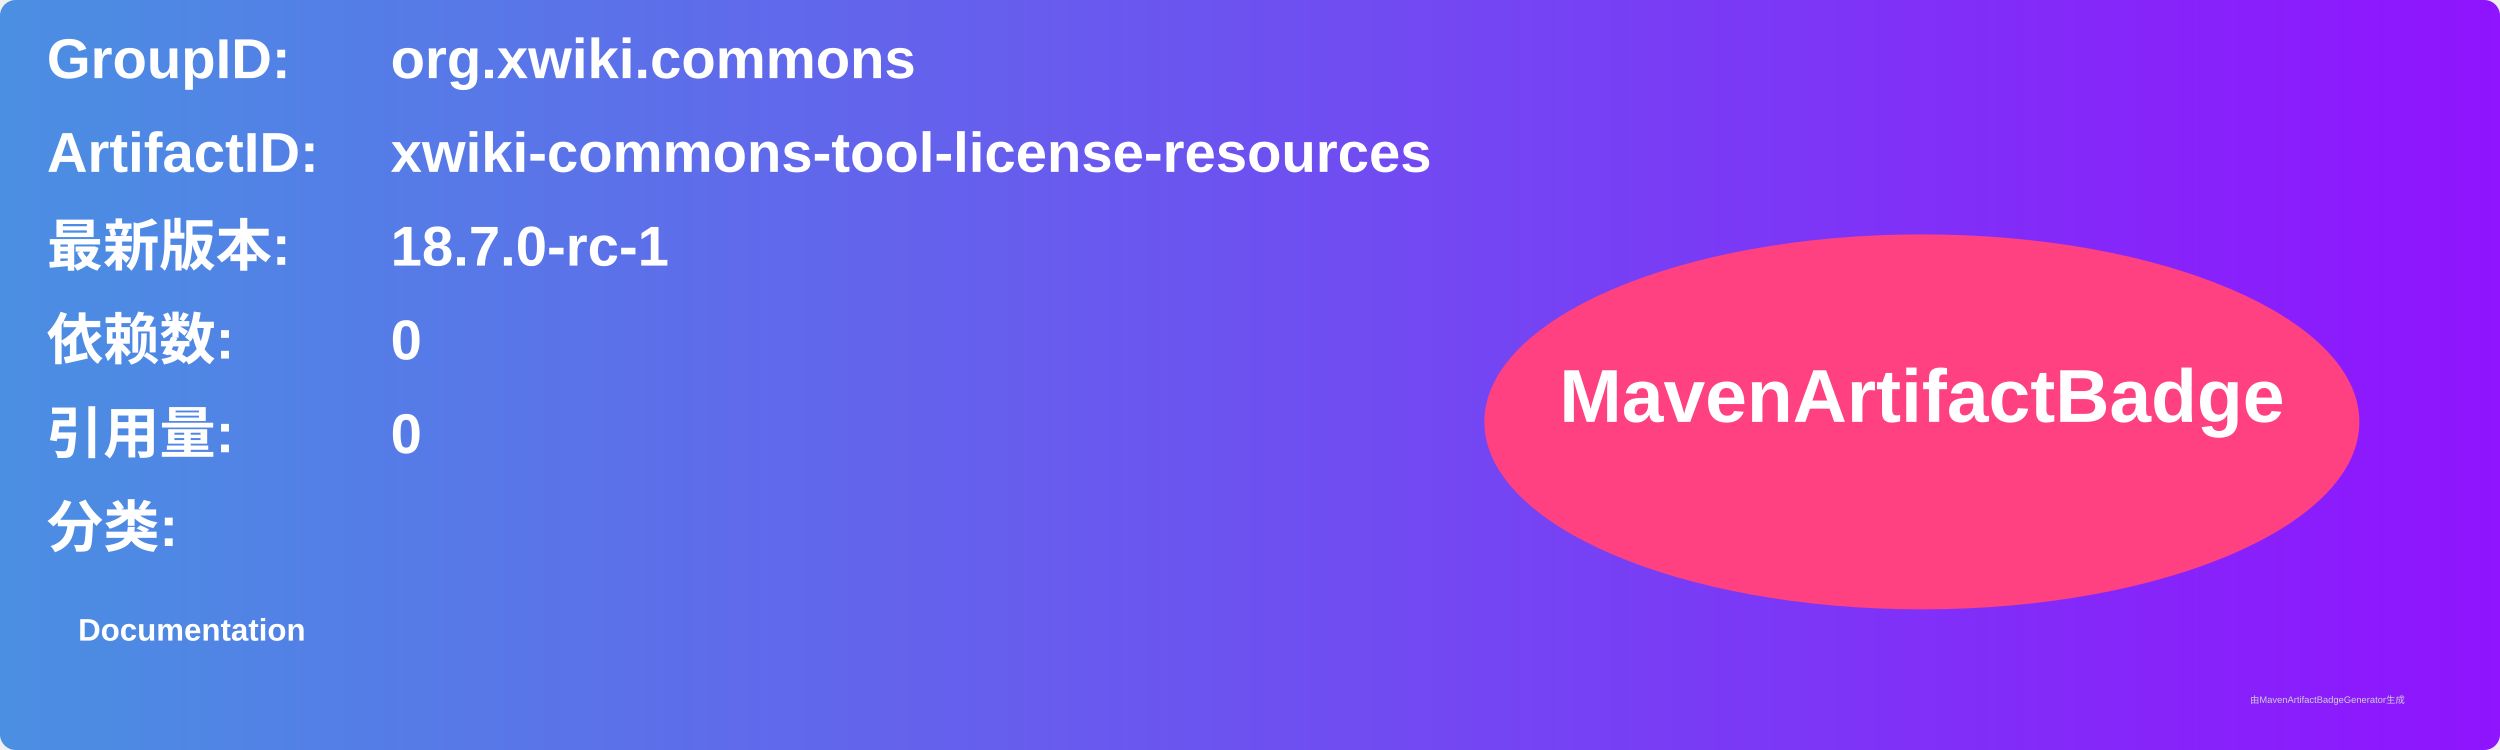
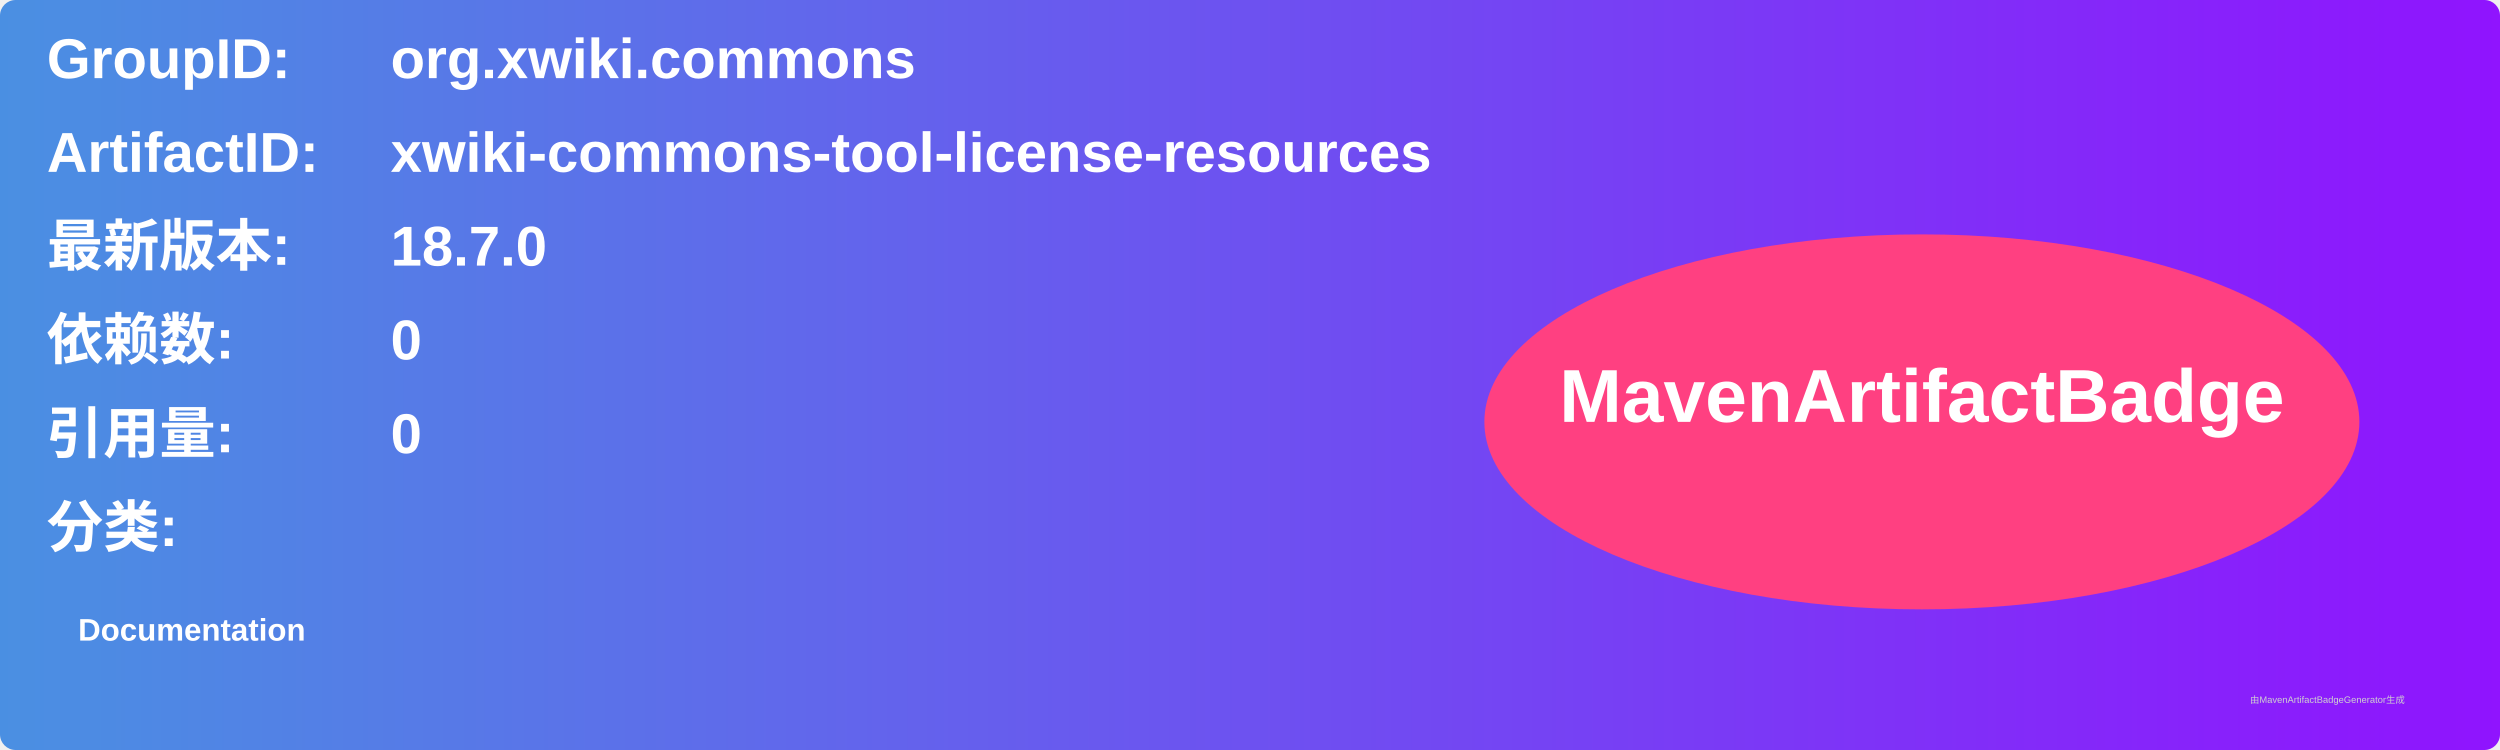
<svg xmlns="http://www.w3.org/2000/svg" width="800" height="240" viewBox="0 0 800 240">
  <linearGradient id="grad" x1="0%" y1="0%" x2="100%" y2="0%">
    <stop offset="0%" stop-color="#4a90e2" />
    <stop offset="100%" stop-color="#9013fe" />
  </linearGradient>
  <rect width="100%" height="100%" rx="5" ry="5" fill="url(#grad)" />
  <g transform="translate(15, 15)">
    <text x="0" y="10" font-family="Arial" font-size="18" fill="white" font-weight="bold" width="260">GroupID:</text>
    <text x="110" y="10" font-family="Arial" font-size="18" fill="white" font-weight="bold" width="460">org.xwiki.commons</text>
    <text x="0" y="40" font-family="Arial" font-size="18" fill="white" font-weight="bold" width="260">ArtifactID:</text>
    <text x="110" y="40" font-family="Arial" font-size="18" fill="white" font-weight="bold" width="460">xwiki-commons-tool-license-resources</text>
    <text x="0" y="70" font-family="Arial" font-size="18" fill="white" font-weight="bold">最新版本:</text>
    <text x="110" y="70" font-family="Arial" font-size="18" fill="white" font-weight="bold">
-       <tspan font-weight="bold">18.7.0-rc-1</tspan>
+       <tspan font-weight="bold">18.7.0</tspan>
    </text>
    <text x="0" y="100" font-family="Arial" font-size="18" fill="white" font-weight="bold">依赖数: </text>
    <text x="110" y="100" font-family="Arial" font-size="18" fill="white">
      <tspan font-weight="bold">0</tspan>
    </text>
    <text x="0" y="130" font-family="Arial" font-size="18" fill="white" font-weight="bold">引用量: </text>
    <text x="110" y="130" font-family="Arial" font-size="18" fill="white">
      <tspan font-weight="bold">0</tspan>
    </text>
    <text x="0" y="160" font-family="Arial" font-size="18" fill="white" font-weight="bold">分类:</text>
    <text x="10" y="190" font-family="Arial" font-size="10" fill="white">
      <tspan font-weight="bold">Documentation</tspan>
    </text>
    <ellipse cx="600" cy="120" rx="140" ry="60" fill="#ff4081" />
    <text x="600" y="120" text-anchor="middle" font-family="Arial" font-size="24" fill="white" font-weight="bold">MavenArtifactBadge</text>
  </g>
  <text x="720" y="225" font-family="Arial" font-size="3" fill="#d0d0d0">由MavenArtifactBadgeGenerator生成</text>
</svg>
